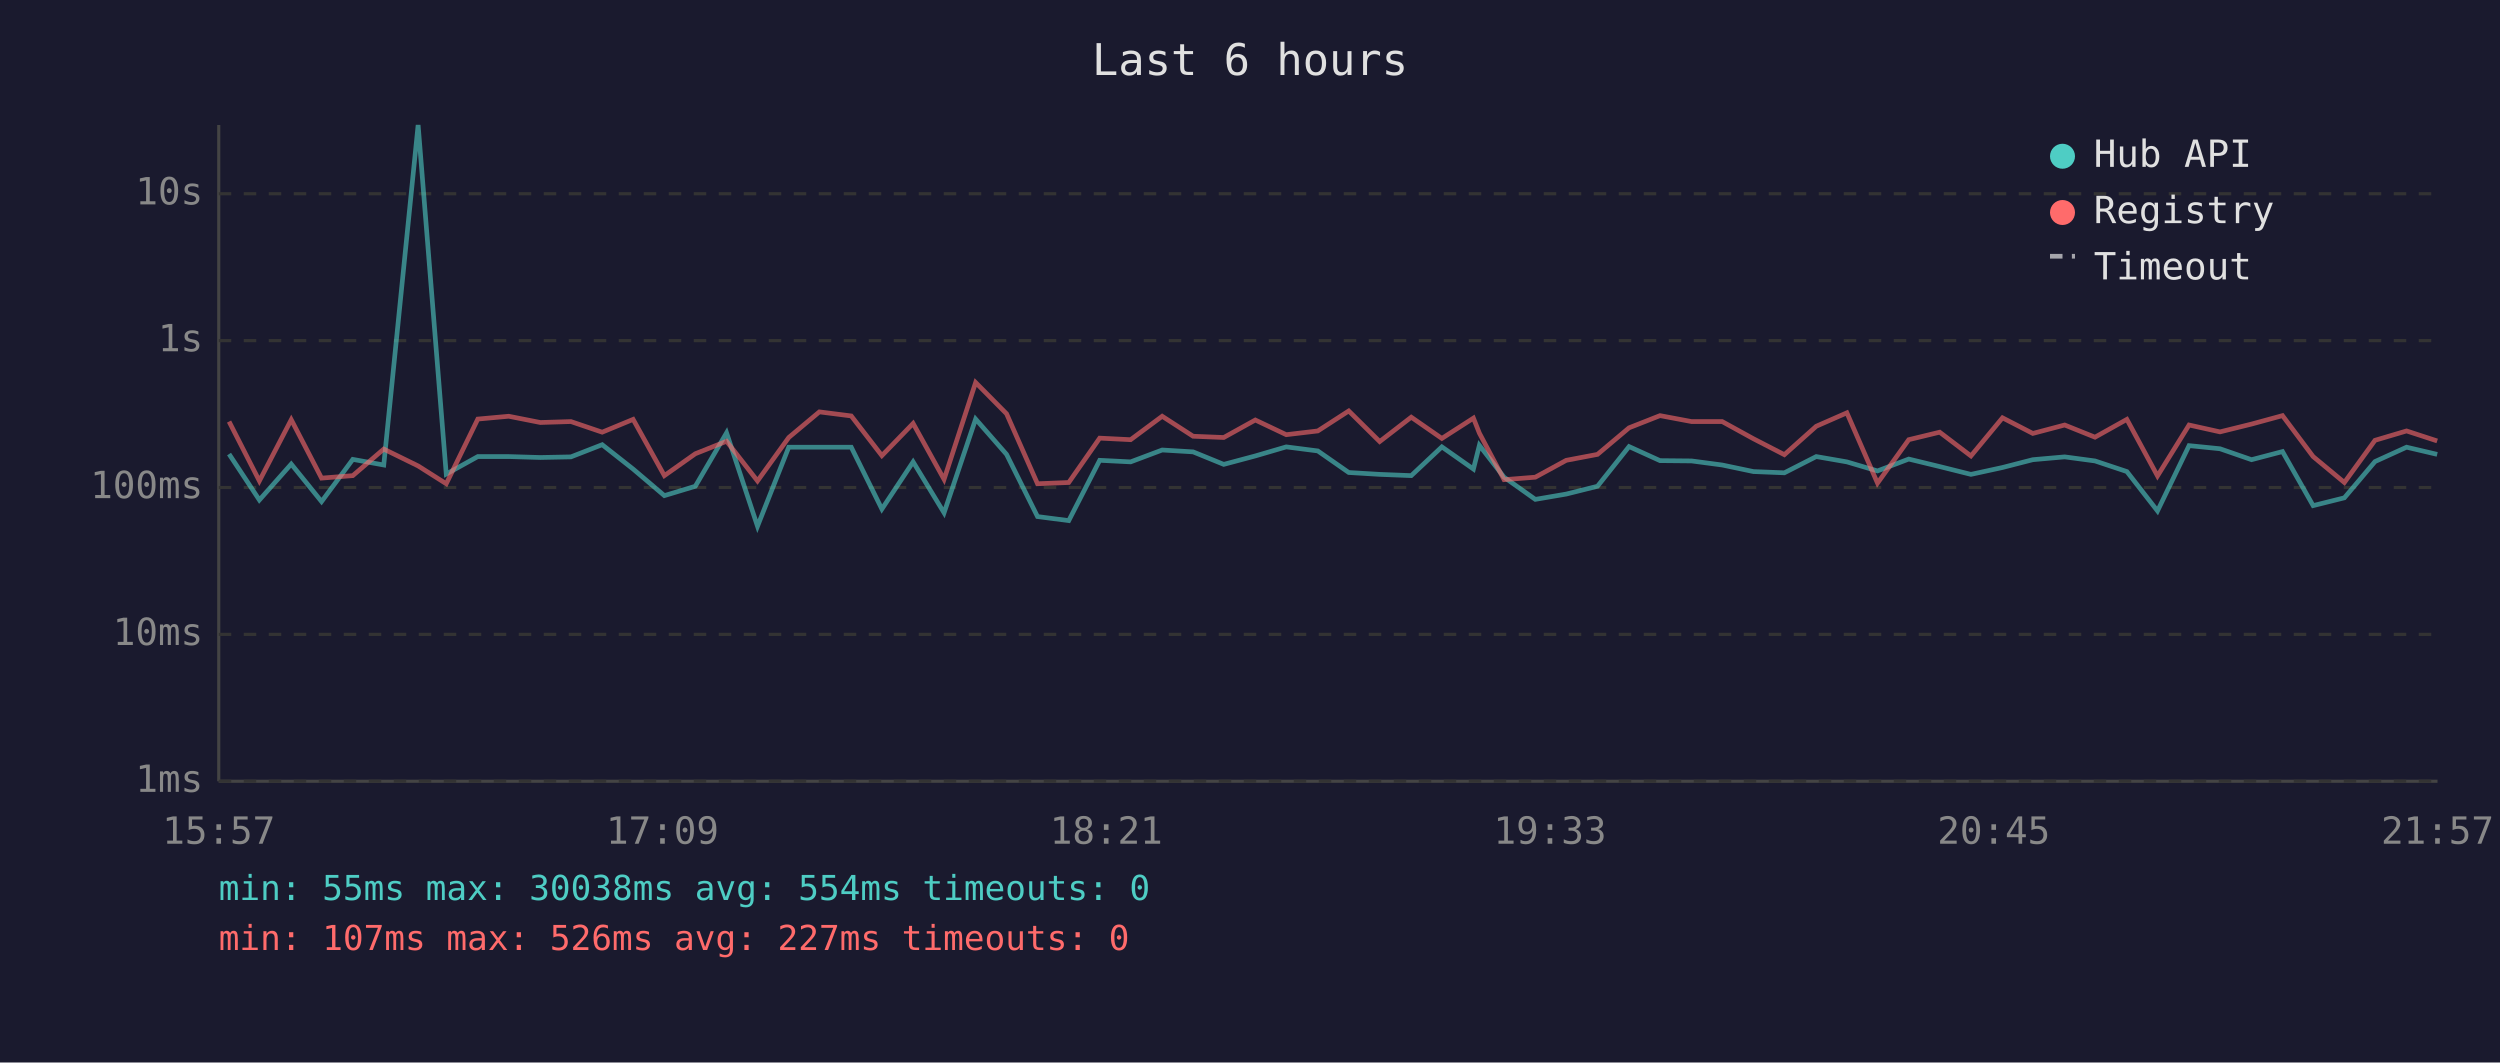
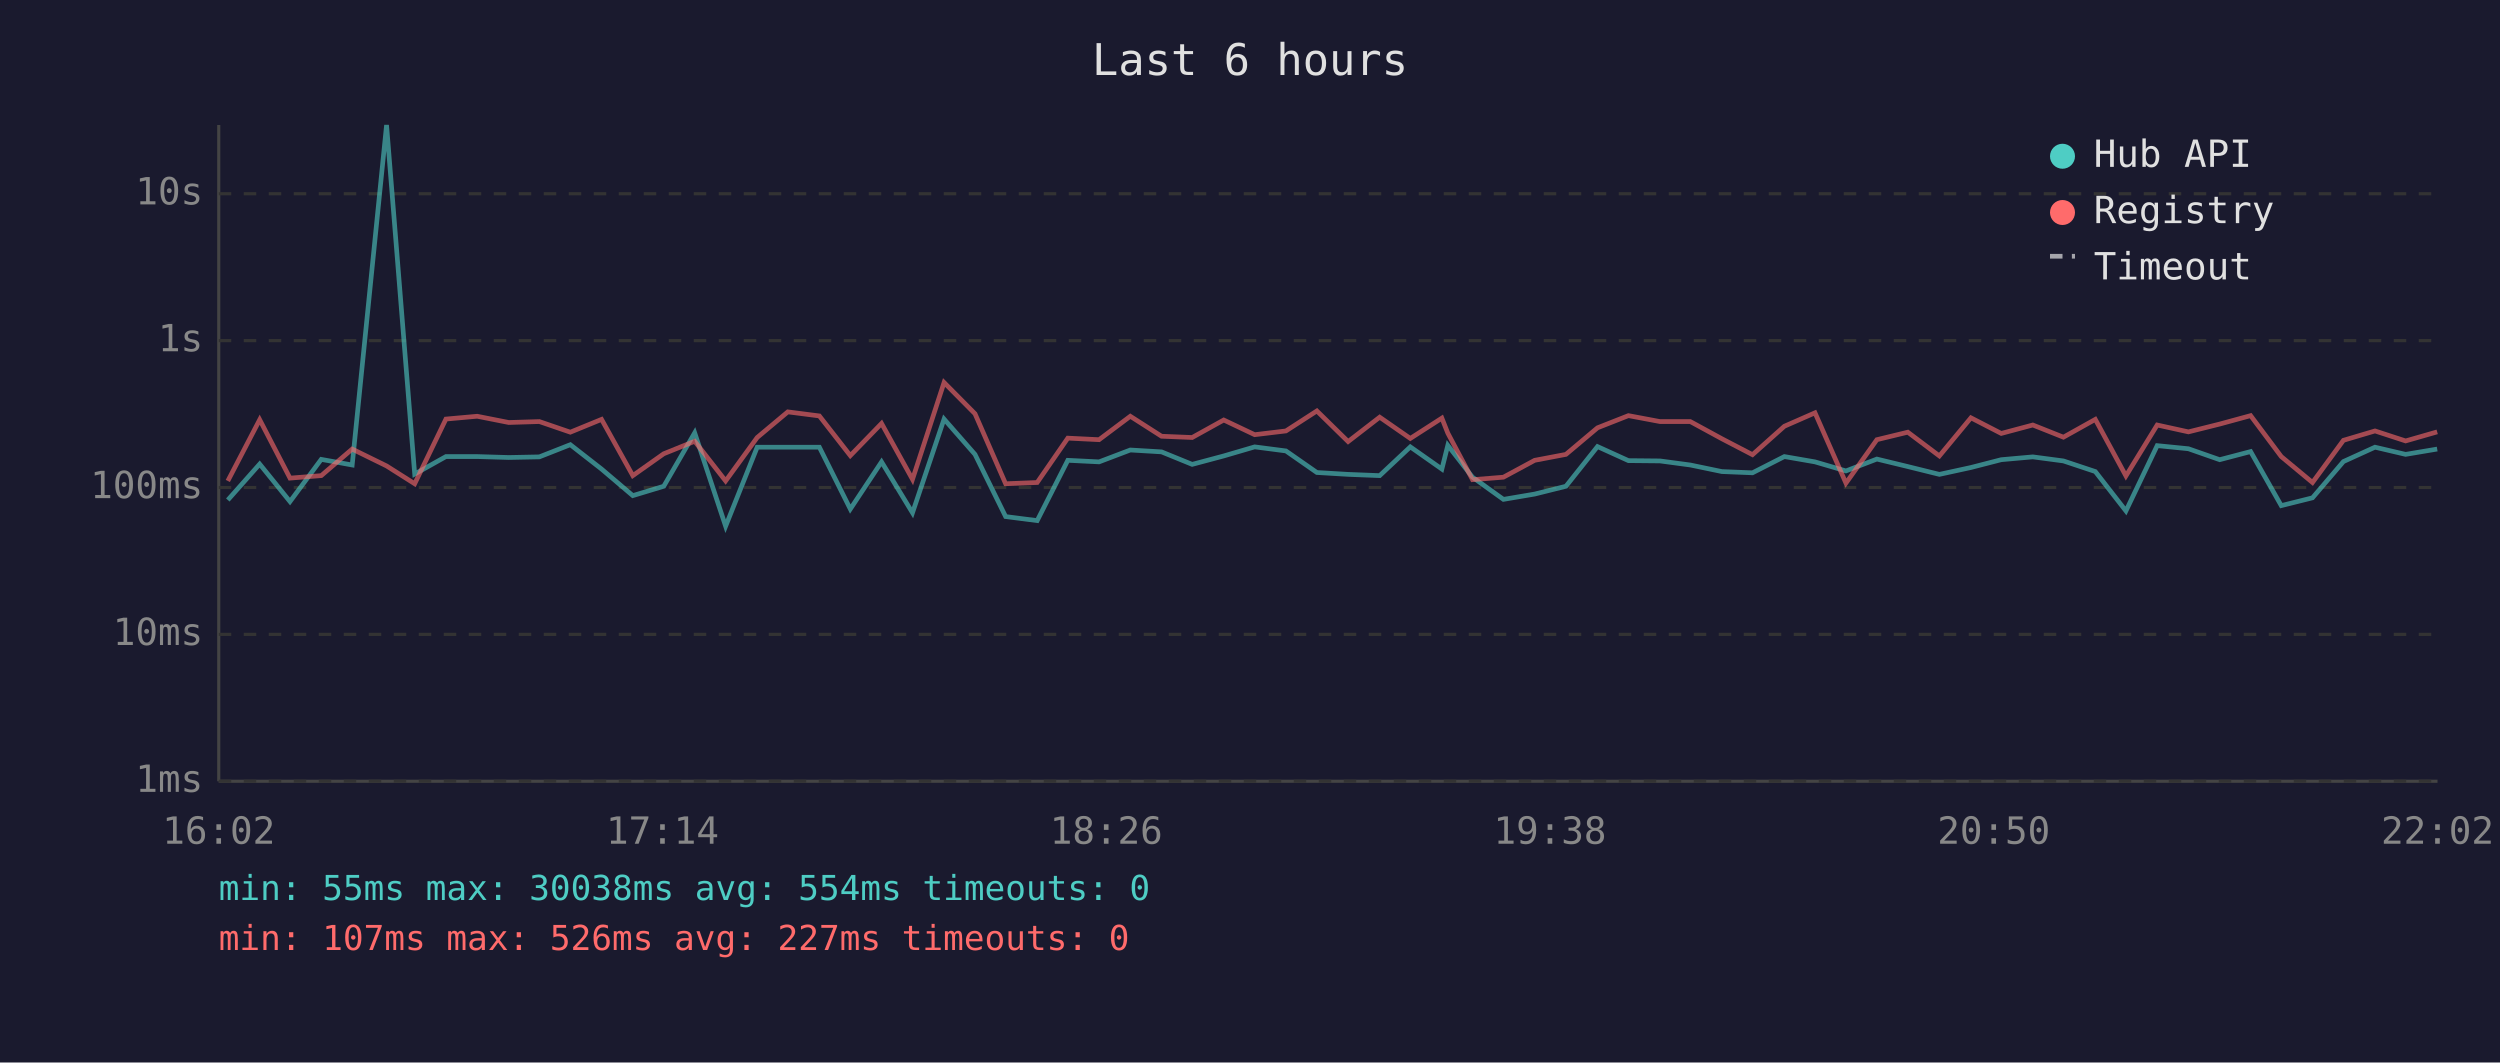
<svg xmlns="http://www.w3.org/2000/svg" viewBox="0 0 800 340" font-family="monospace" font-size="12">
  <rect width="800" height="340" fill="#1a1a2e" />
  <text x="400" y="24" fill="#e0e0e0" font-size="14" text-anchor="middle">Last 6 hours</text>
  <line x1="70" y1="40" x2="70" y2="250" stroke="#444" stroke-width="1" />
  <line x1="70" y1="250" x2="780" y2="250" stroke="#444" stroke-width="1" />
  <line x1="70" y1="250" x2="780" y2="250" stroke="#333" stroke-width="1" stroke-dasharray="4" />
  <text x="65" y="250" fill="#888" text-anchor="end" dominant-baseline="middle">1ms</text>
  <line x1="70" y1="203" x2="780" y2="203" stroke="#333" stroke-width="1" stroke-dasharray="4" />
  <text x="65" y="203" fill="#888" text-anchor="end" dominant-baseline="middle">10ms</text>
  <line x1="70" y1="156" x2="780" y2="156" stroke="#333" stroke-width="1" stroke-dasharray="4" />
  <text x="65" y="156" fill="#888" text-anchor="end" dominant-baseline="middle">100ms</text>
  <line x1="70" y1="109" x2="780" y2="109" stroke="#333" stroke-width="1" stroke-dasharray="4" />
  <text x="65" y="109" fill="#888" text-anchor="end" dominant-baseline="middle">1s</text>
  <line x1="70" y1="62" x2="780" y2="62" stroke="#333" stroke-width="1" stroke-dasharray="4" />
  <text x="65" y="62" fill="#888" text-anchor="end" dominant-baseline="middle">10s</text>
-   <text x="70" y="270" fill="#888" text-anchor="middle">15:57</text>
-   <text x="212" y="270" fill="#888" text-anchor="middle">17:09</text>
-   <text x="354" y="270" fill="#888" text-anchor="middle">18:21</text>
-   <text x="496" y="270" fill="#888" text-anchor="middle">19:33</text>
-   <text x="638" y="270" fill="#888" text-anchor="middle">20:45</text>
-   <text x="780" y="270" fill="#888" text-anchor="middle">21:57</text>
-   <polyline points="73.3,145.3 83.0,160.0 93.2,148.5 102.9,160.5 112.9,147.0 122.8,148.8 133.8,40.0 142.8,151.7 152.9,146.1 162.8,146.1 172.9,146.4 182.7,146.2 192.7,142.3 202.6,150.1 212.6,158.6 222.5,155.6 232.5,138.5 242.4,168.4 252.4,143.1 262.2,143.1 272.4,143.1 282.2,162.9 292.2,147.8 302.1,164.1 312.2,134.1 322.1,145.4 332.0,165.3 342.0,166.6 351.9,147.3 361.8,147.8 371.9,144.0 381.8,144.6 391.6,148.6 401.7,145.9 411.6,143.0 421.7,144.3 431.6,151.2 441.5,151.8 451.6,152.2 461.4,143.0 471.5,150.1 473.4,142.5 481.3,152.7 491.3,159.8 501.2,158.1 511.2,155.6 521.3,142.9 531.2,147.4 541.3,147.5 551.1,148.8 561.1,150.9 571.0,151.3 581.2,146.1 591.0,147.8 600.8,150.7 610.8,146.9 620.7,149.3 630.7,151.8 640.8,149.6 650.5,147.1 660.7,146.2 670.4,147.5 680.6,150.9 690.4,163.5 700.5,142.6 710.4,143.6 720.5,147.1 730.4,144.5 740.2,161.8 750.2,159.3 760.0,147.7 770.1,143.1 779.9,145.4" fill="none" stroke="#4ecdc4" stroke-width="1.5" opacity="0.6" />
-   <polyline points="73.3,134.9 83.0,153.9 93.2,134.3 102.9,153.0 112.9,152.2 122.8,143.7 133.8,149.1 142.8,154.8 152.9,134.1 162.8,133.2 172.9,135.2 182.7,134.9 192.7,138.3 202.6,134.2 212.6,152.2 222.5,145.2 232.5,141.2 242.4,153.9 252.4,140.0 262.2,131.8 272.4,133.1 282.2,145.8 292.2,135.5 302.1,153.4 312.2,122.4 322.1,132.4 332.0,154.8 342.0,154.4 351.9,140.2 361.8,140.7 371.9,133.2 381.8,139.6 391.6,140.0 401.7,134.4 411.6,139.1 421.7,137.9 431.6,131.5 441.5,141.3 451.6,133.5 461.4,140.3 471.5,133.8 473.4,138.6 481.3,153.5 491.3,152.7 501.2,147.3 511.2,145.4 521.3,136.9 531.2,133.0 541.3,134.9 551.1,134.9 561.1,140.4 571.0,145.5 581.2,136.4 591.0,132.1 600.8,154.6 610.8,140.7 620.7,138.3 630.7,145.9 640.8,133.7 650.5,138.7 660.7,136.0 670.4,139.9 680.6,134.2 690.4,152.3 700.5,136.0 710.4,138.2 720.5,135.7 730.4,133.0 740.2,146.1 750.2,154.4 760.0,140.9 770.1,137.9 779.9,141.1" fill="none" stroke="#ff6b6b" stroke-width="1.5" opacity="0.6" />
+   <text x="70" y="270" fill="#888" text-anchor="middle">16:02</text>
+   <text x="212" y="270" fill="#888" text-anchor="middle">17:14</text>
+   <text x="354" y="270" fill="#888" text-anchor="middle">18:26</text>
+   <text x="496" y="270" fill="#888" text-anchor="middle">19:38</text>
+   <text x="638" y="270" fill="#888" text-anchor="middle">20:50</text>
+   <text x="780" y="270" fill="#888" text-anchor="middle">22:02</text>
+   <polyline points="72.9,160.0 83.1,148.5 92.8,160.5 102.8,147.0 112.7,148.8 123.7,40.0 132.7,151.7 142.7,146.1 152.7,146.1 162.8,146.4 172.6,146.2 182.5,142.3 192.5,150.1 202.5,158.6 212.4,155.6 222.3,138.5 232.2,168.4 242.3,143.1 252.1,143.1 262.2,143.1 272.1,162.9 282.1,147.8 292.0,164.1 302.1,134.1 312.0,145.4 321.8,165.3 331.9,166.6 341.7,147.3 351.7,147.8 361.7,144.0 371.7,144.6 381.5,148.6 391.6,145.9 401.5,143.0 411.5,144.3 421.4,151.2 431.4,151.8 441.5,152.2 451.3,143.0 461.4,150.1 463.3,142.5 471.2,152.7 481.1,159.8 491.1,158.1 501.1,155.6 511.2,142.9 521.1,147.4 531.2,147.5 540.9,148.8 551.0,150.9 560.8,151.3 571.0,146.1 580.8,147.8 590.7,150.7 600.6,146.9 610.5,149.3 620.6,151.8 630.7,149.6 640.4,147.1 650.5,146.2 660.3,147.5 670.5,150.9 680.3,163.5 690.3,142.6 700.3,143.6 710.3,147.1 720.2,144.5 730.0,161.8 740.0,159.3 749.9,147.7 760.0,143.1 769.8,145.4 779.9,143.7" fill="none" stroke="#4ecdc4" stroke-width="1.5" opacity="0.6" />
+   <polyline points="72.9,153.9 83.1,134.3 92.8,153.0 102.8,152.2 112.7,143.7 123.7,149.1 132.7,154.8 142.7,134.1 152.7,133.2 162.8,135.2 172.6,134.9 182.5,138.3 192.5,134.2 202.5,152.2 212.4,145.2 222.3,141.2 232.2,153.9 242.3,140.0 252.1,131.8 262.2,133.1 272.1,145.8 282.1,135.5 292.0,153.4 302.1,122.4 312.0,132.4 321.8,154.8 331.9,154.4 341.7,140.2 351.7,140.7 361.7,133.2 371.7,139.6 381.5,140.0 391.6,134.4 401.5,139.1 411.5,137.9 421.4,131.5 431.4,141.3 441.5,133.5 451.3,140.3 461.4,133.8 463.3,138.6 471.2,153.5 481.1,152.7 491.1,147.3 501.1,145.4 511.2,136.9 521.1,133.0 531.2,134.9 540.9,134.9 551.0,140.4 560.8,145.5 571.0,136.4 580.8,132.1 590.7,154.6 600.6,140.7 610.5,138.3 620.6,145.9 630.7,133.7 640.4,138.7 650.5,136.0 660.3,139.9 670.5,134.2 680.3,152.3 690.3,136.0 700.3,138.2 710.3,135.7 720.2,133.0 730.0,146.1 740.0,154.4 749.9,140.9 760.0,137.9 769.8,141.1 779.9,138.2" fill="none" stroke="#ff6b6b" stroke-width="1.5" opacity="0.6" />
  <circle cx="660" cy="50" r="4" fill="#4ecdc4" />
  <text x="670" y="50" fill="#e0e0e0" dominant-baseline="middle">Hub API</text>
  <circle cx="660" cy="68" r="4" fill="#ff6b6b" />
  <text x="670" y="68" fill="#e0e0e0" dominant-baseline="middle">Registry</text>
  <line x1="656" y1="82" x2="664" y2="82" stroke="#e0e0e0" stroke-width="1.5" stroke-dasharray="4,3" opacity="0.7" />
  <text x="670" y="86" fill="#e0e0e0" dominant-baseline="middle">Timeout</text>
  <text x="70" y="288" fill="#4ecdc4" font-size="11">min: 55ms  max: 30038ms  avg: 554ms  timeouts: 0</text>
  <text x="70" y="304" fill="#ff6b6b" font-size="11">min: 107ms  max: 526ms  avg: 227ms  timeouts: 0</text>
</svg>
